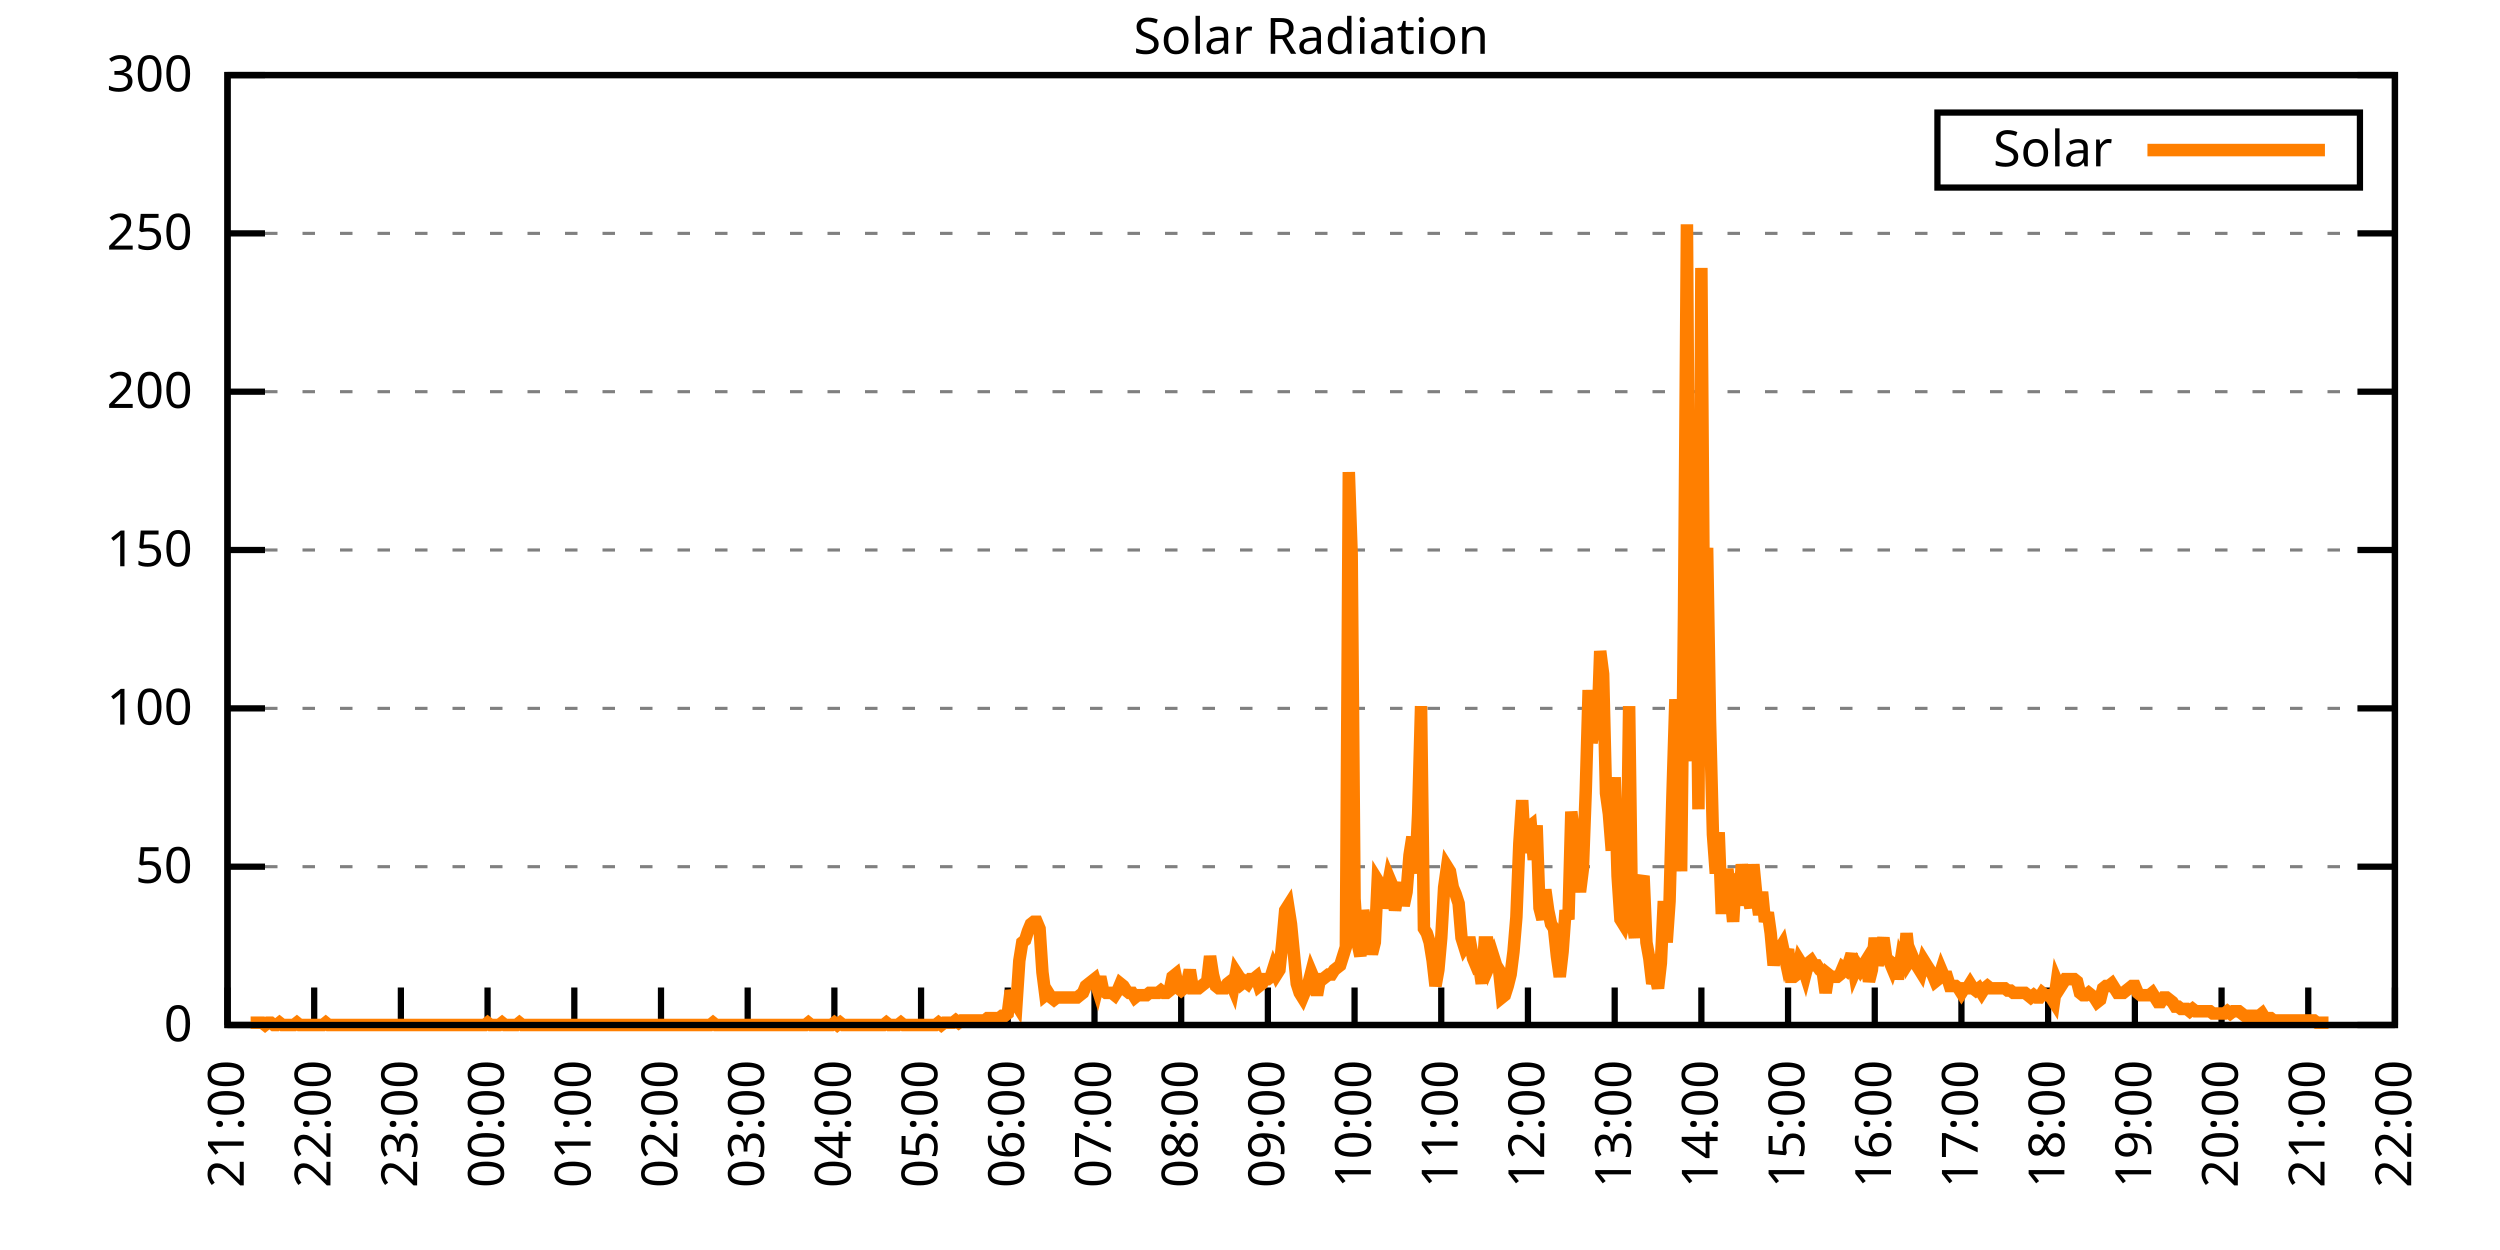
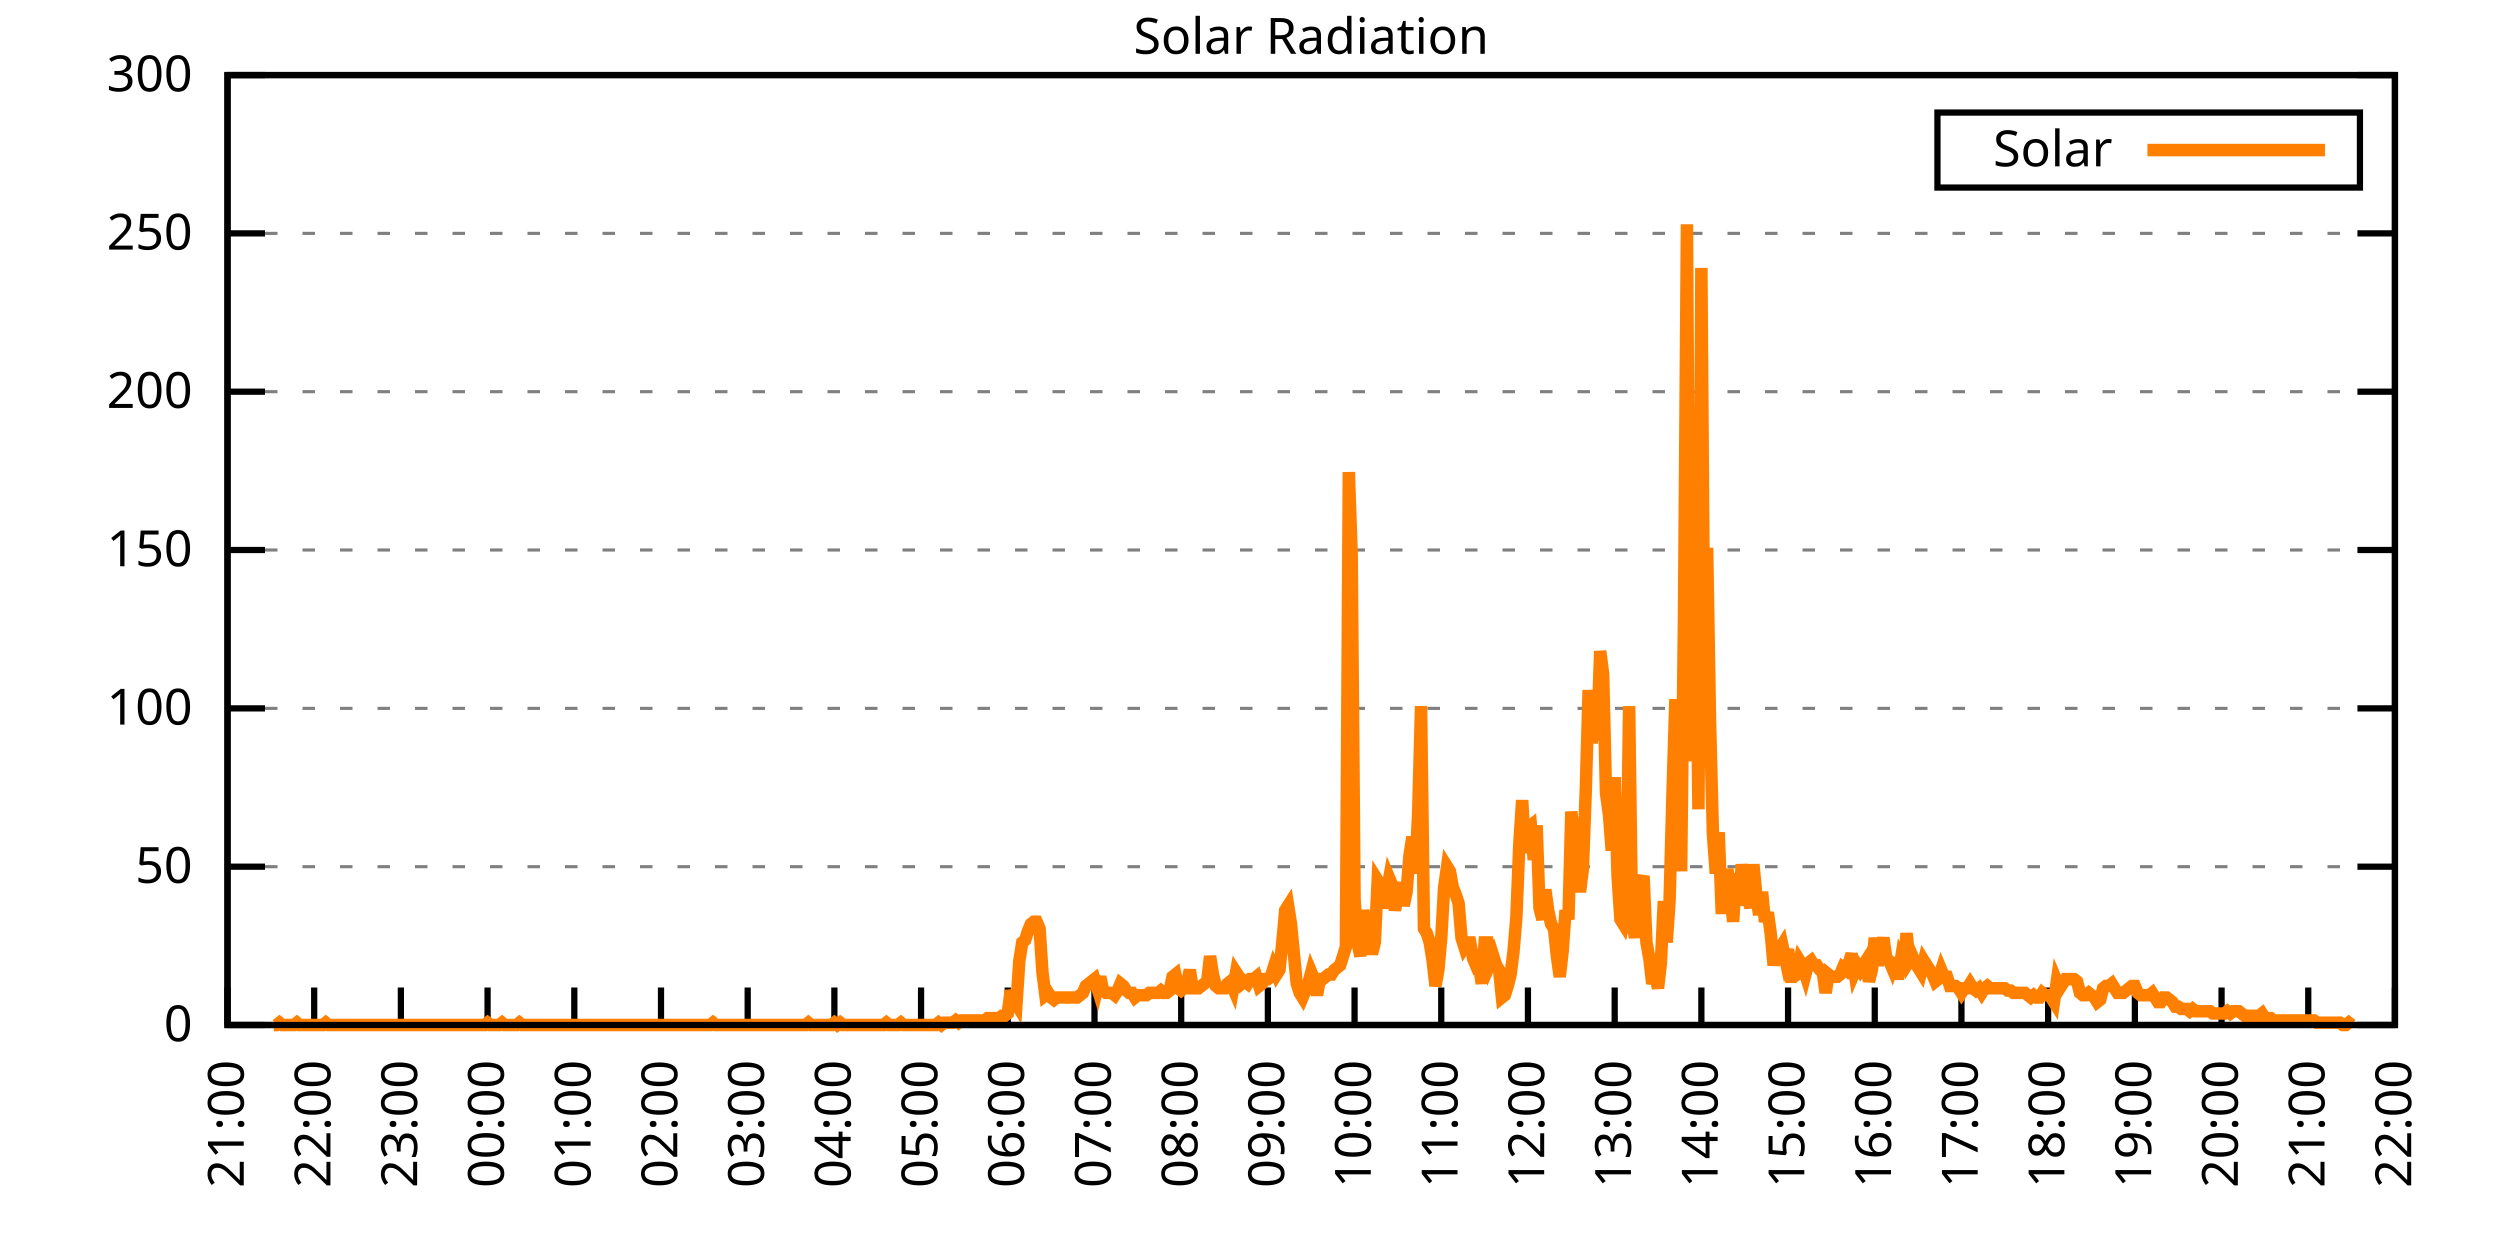
<svg xmlns="http://www.w3.org/2000/svg" xmlns:xlink="http://www.w3.org/1999/xlink" width="400" height="200" viewBox="0 0 400 200">
  <g id="gnuplot_canvas">
    <rect x="0" y="0" width="400" height="200" fill="none" />
    <defs>
      <circle id="gpDot" r="0.5" stroke-width="0.5" stroke="currentColor" />
      <path id="gpPt0" stroke-width="0.333" stroke="currentColor" d="M-1,0 h2 M0,-1 v2" />
      <path id="gpPt1" stroke-width="0.333" stroke="currentColor" d="M-1,-1 L1,1 M1,-1 L-1,1" />
      <path id="gpPt2" stroke-width="0.333" stroke="currentColor" d="M-1,0 L1,0 M0,-1 L0,1 M-1,-1 L1,1 M-1,1 L1,-1" />
      <rect id="gpPt3" stroke-width="0.333" stroke="currentColor" x="-1" y="-1" width="2" height="2" />
      <rect id="gpPt4" stroke-width="0.333" stroke="currentColor" fill="currentColor" x="-1" y="-1" width="2" height="2" />
      <circle id="gpPt5" stroke-width="0.333" stroke="currentColor" cx="0" cy="0" r="1" />
      <use xlink:href="#gpPt5" id="gpPt6" fill="currentColor" stroke="none" />
      <path id="gpPt7" stroke-width="0.333" stroke="currentColor" d="M0,-1.33 L-1.33,0.67 L1.33,0.67 z" />
      <use xlink:href="#gpPt7" id="gpPt8" fill="currentColor" stroke="none" />
      <use xlink:href="#gpPt7" id="gpPt9" stroke="currentColor" transform="rotate(180)" />
      <use xlink:href="#gpPt9" id="gpPt10" fill="currentColor" stroke="none" />
      <use xlink:href="#gpPt3" id="gpPt11" stroke="currentColor" transform="rotate(45)" />
      <use xlink:href="#gpPt11" id="gpPt12" fill="currentColor" stroke="none" />
      <path id="gpPt13" stroke-width="0.333" stroke="currentColor" d="M0,1.330 L1.265,0.411 L0.782,-1.067 L-0.782,-1.076 L-1.265,0.411 z" />
      <use xlink:href="#gpPt13" id="gpPt14" fill="currentColor" stroke="none" />
      <filter id="textbox" filterUnits="objectBoundingBox" x="0" y="0" height="1" width="1">
        <feFlood flood-color="white" flood-opacity="1" result="bgnd" />
        <feComposite in="SourceGraphic" in2="bgnd" operator="atop" />
      </filter>
      <filter id="greybox" filterUnits="objectBoundingBox" x="0" y="0" height="1" width="1">
        <feFlood flood-color="lightgrey" flood-opacity="1" result="grey" />
        <feComposite in="SourceGraphic" in2="grey" operator="atop" />
      </filter>
    </defs>
    <g fill="none" color="white" stroke="currentColor" stroke-width="1.00" stroke-linecap="butt" stroke-linejoin="miter">
</g>
    <g fill="none" color="black" stroke="currentColor" stroke-width="1.00" stroke-linecap="butt" stroke-linejoin="miter">
      <g stroke="none" shape-rendering="crispEdges">
        <polygon fill="rgb(255, 255, 255)" points="36.40,164.00 383.18,164.00 383.18,12.02 36.40,12.02 " />
      </g>
    </g>
    <g fill="none" color="black" stroke="currentColor" stroke-width="1.00" stroke-linecap="butt" stroke-linejoin="miter">
</g>
    <g fill="none" color="black" stroke="black" stroke-width="0.50" stroke-linecap="butt" stroke-linejoin="miter">
</g>
    <g fill="none" color="gray" stroke="currentColor" stroke-width="0.50" stroke-linecap="butt" stroke-linejoin="miter">
      <path stroke="gray" stroke-dasharray="2,4" class="gridline" d="M36.40,164.00 L383.19,164.00  " />
    </g>
    <g fill="none" color="gray" stroke="gray" stroke-width="1.00" stroke-linecap="butt" stroke-linejoin="miter">
</g>
    <g fill="none" color="black" stroke="currentColor" stroke-width="1.00" stroke-linecap="butt" stroke-linejoin="miter">
      <path stroke="black" d="M36.40,164.00 L42.40,164.00 M383.19,164.00 L377.19,164.00  " />
      <g transform="translate(30.80,166.60)" stroke="none" fill="black" font-family="Sans" font-size="8.00" text-anchor="end">
        <text>
          <tspan font-family="Sans"> 0</tspan>
        </text>
      </g>
    </g>
    <g fill="none" color="black" stroke="currentColor" stroke-width="1.00" stroke-linecap="butt" stroke-linejoin="miter">
</g>
    <g fill="none" color="black" stroke="black" stroke-width="0.50" stroke-linecap="butt" stroke-linejoin="miter">
</g>
    <g fill="none" color="gray" stroke="currentColor" stroke-width="0.50" stroke-linecap="butt" stroke-linejoin="miter">
      <path stroke="gray" stroke-dasharray="2,4" class="gridline" d="M36.40,138.67 L383.19,138.67  " />
    </g>
    <g fill="none" color="gray" stroke="gray" stroke-width="1.00" stroke-linecap="butt" stroke-linejoin="miter">
</g>
    <g fill="none" color="black" stroke="currentColor" stroke-width="1.00" stroke-linecap="butt" stroke-linejoin="miter">
      <path stroke="black" d="M36.40,138.67 L42.40,138.67 M383.19,138.67 L377.19,138.67  " />
      <g transform="translate(30.80,141.27)" stroke="none" fill="black" font-family="Sans" font-size="8.00" text-anchor="end">
        <text>
          <tspan font-family="Sans"> 50</tspan>
        </text>
      </g>
    </g>
    <g fill="none" color="black" stroke="currentColor" stroke-width="1.00" stroke-linecap="butt" stroke-linejoin="miter">
</g>
    <g fill="none" color="black" stroke="black" stroke-width="0.50" stroke-linecap="butt" stroke-linejoin="miter">
</g>
    <g fill="none" color="gray" stroke="currentColor" stroke-width="0.50" stroke-linecap="butt" stroke-linejoin="miter">
      <path stroke="gray" stroke-dasharray="2,4" class="gridline" d="M36.40,113.34 L383.19,113.34  " />
    </g>
    <g fill="none" color="gray" stroke="gray" stroke-width="1.00" stroke-linecap="butt" stroke-linejoin="miter">
</g>
    <g fill="none" color="black" stroke="currentColor" stroke-width="1.00" stroke-linecap="butt" stroke-linejoin="miter">
      <path stroke="black" d="M36.40,113.34 L42.40,113.34 M383.19,113.34 L377.19,113.34  " />
      <g transform="translate(30.80,115.94)" stroke="none" fill="black" font-family="Sans" font-size="8.00" text-anchor="end">
        <text>
          <tspan font-family="Sans"> 100</tspan>
        </text>
      </g>
    </g>
    <g fill="none" color="black" stroke="currentColor" stroke-width="1.00" stroke-linecap="butt" stroke-linejoin="miter">
</g>
    <g fill="none" color="black" stroke="black" stroke-width="0.50" stroke-linecap="butt" stroke-linejoin="miter">
</g>
    <g fill="none" color="gray" stroke="currentColor" stroke-width="0.50" stroke-linecap="butt" stroke-linejoin="miter">
      <path stroke="gray" stroke-dasharray="2,4" class="gridline" d="M36.40,88.00 L383.19,88.00  " />
    </g>
    <g fill="none" color="gray" stroke="gray" stroke-width="1.00" stroke-linecap="butt" stroke-linejoin="miter">
</g>
    <g fill="none" color="black" stroke="currentColor" stroke-width="1.00" stroke-linecap="butt" stroke-linejoin="miter">
      <path stroke="black" d="M36.40,88.00 L42.40,88.00 M383.19,88.00 L377.19,88.00  " />
      <g transform="translate(30.80,90.60)" stroke="none" fill="black" font-family="Sans" font-size="8.00" text-anchor="end">
        <text>
          <tspan font-family="Sans"> 150</tspan>
        </text>
      </g>
    </g>
    <g fill="none" color="black" stroke="currentColor" stroke-width="1.00" stroke-linecap="butt" stroke-linejoin="miter">
</g>
    <g fill="none" color="black" stroke="black" stroke-width="0.50" stroke-linecap="butt" stroke-linejoin="miter">
</g>
    <g fill="none" color="gray" stroke="currentColor" stroke-width="0.50" stroke-linecap="butt" stroke-linejoin="miter">
      <path stroke="gray" stroke-dasharray="2,4" class="gridline" d="M36.40,62.67 L383.19,62.67  " />
    </g>
    <g fill="none" color="gray" stroke="gray" stroke-width="1.00" stroke-linecap="butt" stroke-linejoin="miter">
</g>
    <g fill="none" color="black" stroke="currentColor" stroke-width="1.00" stroke-linecap="butt" stroke-linejoin="miter">
      <path stroke="black" d="M36.40,62.67 L42.40,62.67 M383.19,62.67 L377.19,62.67  " />
      <g transform="translate(30.80,65.27)" stroke="none" fill="black" font-family="Sans" font-size="8.00" text-anchor="end">
        <text>
          <tspan font-family="Sans"> 200</tspan>
        </text>
      </g>
    </g>
    <g fill="none" color="black" stroke="currentColor" stroke-width="1.00" stroke-linecap="butt" stroke-linejoin="miter">
</g>
    <g fill="none" color="black" stroke="black" stroke-width="0.50" stroke-linecap="butt" stroke-linejoin="miter">
</g>
    <g fill="none" color="gray" stroke="currentColor" stroke-width="0.50" stroke-linecap="butt" stroke-linejoin="miter">
      <path stroke="gray" stroke-dasharray="2,4" class="gridline" d="M36.40,37.34 L383.19,37.34  " />
    </g>
    <g fill="none" color="gray" stroke="gray" stroke-width="1.00" stroke-linecap="butt" stroke-linejoin="miter">
</g>
    <g fill="none" color="black" stroke="currentColor" stroke-width="1.00" stroke-linecap="butt" stroke-linejoin="miter">
      <path stroke="black" d="M36.40,37.34 L42.40,37.34 M383.19,37.34 L377.19,37.34  " />
      <g transform="translate(30.80,39.94)" stroke="none" fill="black" font-family="Sans" font-size="8.00" text-anchor="end">
        <text>
          <tspan font-family="Sans"> 250</tspan>
        </text>
      </g>
    </g>
    <g fill="none" color="black" stroke="currentColor" stroke-width="1.00" stroke-linecap="butt" stroke-linejoin="miter">
</g>
    <g fill="none" color="black" stroke="black" stroke-width="0.50" stroke-linecap="butt" stroke-linejoin="miter">
</g>
    <g fill="none" color="gray" stroke="currentColor" stroke-width="0.50" stroke-linecap="butt" stroke-linejoin="miter">
      <path stroke="gray" stroke-dasharray="2,4" class="gridline" d="M36.40,12.01 L383.19,12.01  " />
    </g>
    <g fill="none" color="gray" stroke="gray" stroke-width="1.00" stroke-linecap="butt" stroke-linejoin="miter">
</g>
    <g fill="none" color="black" stroke="currentColor" stroke-width="1.00" stroke-linecap="butt" stroke-linejoin="miter">
      <path stroke="black" d="M36.40,12.01 L42.40,12.01 M383.19,12.01 L377.19,12.01  " />
      <g transform="translate(30.80,14.61)" stroke="none" fill="black" font-family="Sans" font-size="8.00" text-anchor="end">
        <text>
          <tspan font-family="Sans"> 300</tspan>
        </text>
      </g>
    </g>
    <g fill="none" color="black" stroke="currentColor" stroke-width="1.00" stroke-linecap="butt" stroke-linejoin="miter">
      <path stroke="black" d="M36.40,164.00 L36.40,158.00  " />
      <g transform="translate(39.00,169.60) rotate(270.00)" stroke="none" fill="black" font-family="Sans" font-size="8.00" text-anchor="end">
        <text>
          <tspan font-family="Sans">21:00</tspan>
        </text>
      </g>
    </g>
    <g fill="none" color="black" stroke="currentColor" stroke-width="1.00" stroke-linecap="butt" stroke-linejoin="miter">
      <path stroke="black" d="M50.27,164.00 L50.27,158.00  " />
      <g transform="translate(52.87,169.60) rotate(270.00)" stroke="none" fill="black" font-family="Sans" font-size="8.00" text-anchor="end">
        <text>
          <tspan font-family="Sans">22:00</tspan>
        </text>
      </g>
    </g>
    <g fill="none" color="black" stroke="currentColor" stroke-width="1.00" stroke-linecap="butt" stroke-linejoin="miter">
      <path stroke="black" d="M64.14,164.00 L64.14,158.00  " />
      <g transform="translate(66.74,169.60) rotate(270.00)" stroke="none" fill="black" font-family="Sans" font-size="8.00" text-anchor="end">
        <text>
          <tspan font-family="Sans">23:00</tspan>
        </text>
      </g>
    </g>
    <g fill="none" color="black" stroke="currentColor" stroke-width="1.00" stroke-linecap="butt" stroke-linejoin="miter">
      <path stroke="black" d="M78.01,164.00 L78.01,158.00  " />
      <g transform="translate(80.61,169.60) rotate(270.00)" stroke="none" fill="black" font-family="Sans" font-size="8.00" text-anchor="end">
        <text>
          <tspan font-family="Sans">00:00</tspan>
        </text>
      </g>
    </g>
    <g fill="none" color="black" stroke="currentColor" stroke-width="1.00" stroke-linecap="butt" stroke-linejoin="miter">
      <path stroke="black" d="M91.89,164.00 L91.89,158.00  " />
      <g transform="translate(94.49,169.60) rotate(270.00)" stroke="none" fill="black" font-family="Sans" font-size="8.00" text-anchor="end">
        <text>
          <tspan font-family="Sans">01:00</tspan>
        </text>
      </g>
    </g>
    <g fill="none" color="black" stroke="currentColor" stroke-width="1.00" stroke-linecap="butt" stroke-linejoin="miter">
      <path stroke="black" d="M105.76,164.00 L105.76,158.00  " />
      <g transform="translate(108.36,169.60) rotate(270.00)" stroke="none" fill="black" font-family="Sans" font-size="8.00" text-anchor="end">
        <text>
          <tspan font-family="Sans">02:00</tspan>
        </text>
      </g>
    </g>
    <g fill="none" color="black" stroke="currentColor" stroke-width="1.00" stroke-linecap="butt" stroke-linejoin="miter">
      <path stroke="black" d="M119.63,164.00 L119.63,158.00  " />
      <g transform="translate(122.23,169.60) rotate(270.00)" stroke="none" fill="black" font-family="Sans" font-size="8.00" text-anchor="end">
        <text>
          <tspan font-family="Sans">03:00</tspan>
        </text>
      </g>
    </g>
    <g fill="none" color="black" stroke="currentColor" stroke-width="1.00" stroke-linecap="butt" stroke-linejoin="miter">
      <path stroke="black" d="M133.50,164.00 L133.50,158.00  " />
      <g transform="translate(136.10,169.60) rotate(270.00)" stroke="none" fill="black" font-family="Sans" font-size="8.00" text-anchor="end">
        <text>
          <tspan font-family="Sans">04:00</tspan>
        </text>
      </g>
    </g>
    <g fill="none" color="black" stroke="currentColor" stroke-width="1.00" stroke-linecap="butt" stroke-linejoin="miter">
      <path stroke="black" d="M147.37,164.00 L147.37,158.00  " />
      <g transform="translate(149.97,169.60) rotate(270.00)" stroke="none" fill="black" font-family="Sans" font-size="8.00" text-anchor="end">
        <text>
          <tspan font-family="Sans">05:00</tspan>
        </text>
      </g>
    </g>
    <g fill="none" color="black" stroke="currentColor" stroke-width="1.00" stroke-linecap="butt" stroke-linejoin="miter">
      <path stroke="black" d="M161.24,164.00 L161.24,158.00  " />
      <g transform="translate(163.84,169.60) rotate(270.00)" stroke="none" fill="black" font-family="Sans" font-size="8.00" text-anchor="end">
        <text>
          <tspan font-family="Sans">06:00</tspan>
        </text>
      </g>
    </g>
    <g fill="none" color="black" stroke="currentColor" stroke-width="1.00" stroke-linecap="butt" stroke-linejoin="miter">
      <path stroke="black" d="M175.12,164.00 L175.12,158.00  " />
      <g transform="translate(177.72,169.60) rotate(270.00)" stroke="none" fill="black" font-family="Sans" font-size="8.00" text-anchor="end">
        <text>
          <tspan font-family="Sans">07:00</tspan>
        </text>
      </g>
    </g>
    <g fill="none" color="black" stroke="currentColor" stroke-width="1.00" stroke-linecap="butt" stroke-linejoin="miter">
      <path stroke="black" d="M188.99,164.00 L188.99,158.00  " />
      <g transform="translate(191.59,169.60) rotate(270.00)" stroke="none" fill="black" font-family="Sans" font-size="8.00" text-anchor="end">
        <text>
          <tspan font-family="Sans">08:00</tspan>
        </text>
      </g>
    </g>
    <g fill="none" color="black" stroke="currentColor" stroke-width="1.00" stroke-linecap="butt" stroke-linejoin="miter">
      <path stroke="black" d="M202.86,164.00 L202.86,158.00  " />
      <g transform="translate(205.46,169.60) rotate(270.00)" stroke="none" fill="black" font-family="Sans" font-size="8.00" text-anchor="end">
        <text>
          <tspan font-family="Sans">09:00</tspan>
        </text>
      </g>
    </g>
    <g fill="none" color="black" stroke="currentColor" stroke-width="1.00" stroke-linecap="butt" stroke-linejoin="miter">
      <path stroke="black" d="M216.73,164.00 L216.73,158.00  " />
      <g transform="translate(219.33,169.60) rotate(270.00)" stroke="none" fill="black" font-family="Sans" font-size="8.00" text-anchor="end">
        <text>
          <tspan font-family="Sans">10:00</tspan>
        </text>
      </g>
    </g>
    <g fill="none" color="black" stroke="currentColor" stroke-width="1.00" stroke-linecap="butt" stroke-linejoin="miter">
      <path stroke="black" d="M230.60,164.00 L230.60,158.00  " />
      <g transform="translate(233.20,169.60) rotate(270.00)" stroke="none" fill="black" font-family="Sans" font-size="8.00" text-anchor="end">
        <text>
          <tspan font-family="Sans">11:00</tspan>
        </text>
      </g>
    </g>
    <g fill="none" color="black" stroke="currentColor" stroke-width="1.00" stroke-linecap="butt" stroke-linejoin="miter">
      <path stroke="black" d="M244.47,164.00 L244.47,158.00  " />
      <g transform="translate(247.07,169.60) rotate(270.00)" stroke="none" fill="black" font-family="Sans" font-size="8.00" text-anchor="end">
        <text>
          <tspan font-family="Sans">12:00</tspan>
        </text>
      </g>
    </g>
    <g fill="none" color="black" stroke="currentColor" stroke-width="1.00" stroke-linecap="butt" stroke-linejoin="miter">
      <path stroke="black" d="M258.35,164.00 L258.35,158.00  " />
      <g transform="translate(260.95,169.60) rotate(270.00)" stroke="none" fill="black" font-family="Sans" font-size="8.00" text-anchor="end">
        <text>
          <tspan font-family="Sans">13:00</tspan>
        </text>
      </g>
    </g>
    <g fill="none" color="black" stroke="currentColor" stroke-width="1.00" stroke-linecap="butt" stroke-linejoin="miter">
      <path stroke="black" d="M272.22,164.00 L272.22,158.00  " />
      <g transform="translate(274.82,169.60) rotate(270.00)" stroke="none" fill="black" font-family="Sans" font-size="8.00" text-anchor="end">
        <text>
          <tspan font-family="Sans">14:00</tspan>
        </text>
      </g>
    </g>
    <g fill="none" color="black" stroke="currentColor" stroke-width="1.00" stroke-linecap="butt" stroke-linejoin="miter">
      <path stroke="black" d="M286.09,164.00 L286.09,158.00  " />
      <g transform="translate(288.69,169.60) rotate(270.00)" stroke="none" fill="black" font-family="Sans" font-size="8.00" text-anchor="end">
        <text>
          <tspan font-family="Sans">15:00</tspan>
        </text>
      </g>
    </g>
    <g fill="none" color="black" stroke="currentColor" stroke-width="1.00" stroke-linecap="butt" stroke-linejoin="miter">
      <path stroke="black" d="M299.96,164.00 L299.96,158.00  " />
      <g transform="translate(302.56,169.60) rotate(270.00)" stroke="none" fill="black" font-family="Sans" font-size="8.00" text-anchor="end">
        <text>
          <tspan font-family="Sans">16:00</tspan>
        </text>
      </g>
    </g>
    <g fill="none" color="black" stroke="currentColor" stroke-width="1.00" stroke-linecap="butt" stroke-linejoin="miter">
      <path stroke="black" d="M313.83,164.00 L313.83,158.00  " />
      <g transform="translate(316.43,169.60) rotate(270.00)" stroke="none" fill="black" font-family="Sans" font-size="8.00" text-anchor="end">
        <text>
          <tspan font-family="Sans">17:00</tspan>
        </text>
      </g>
    </g>
    <g fill="none" color="black" stroke="currentColor" stroke-width="1.00" stroke-linecap="butt" stroke-linejoin="miter">
      <path stroke="black" d="M327.70,164.00 L327.70,158.00  " />
      <g transform="translate(330.30,169.60) rotate(270.00)" stroke="none" fill="black" font-family="Sans" font-size="8.00" text-anchor="end">
        <text>
          <tspan font-family="Sans">18:00</tspan>
        </text>
      </g>
    </g>
    <g fill="none" color="black" stroke="currentColor" stroke-width="1.00" stroke-linecap="butt" stroke-linejoin="miter">
      <path stroke="black" d="M341.58,164.00 L341.58,158.00  " />
      <g transform="translate(344.18,169.60) rotate(270.00)" stroke="none" fill="black" font-family="Sans" font-size="8.00" text-anchor="end">
        <text>
          <tspan font-family="Sans">19:00</tspan>
        </text>
      </g>
    </g>
    <g fill="none" color="black" stroke="currentColor" stroke-width="1.00" stroke-linecap="butt" stroke-linejoin="miter">
      <path stroke="black" d="M355.45,164.00 L355.45,158.00  " />
      <g transform="translate(358.05,169.60) rotate(270.00)" stroke="none" fill="black" font-family="Sans" font-size="8.00" text-anchor="end">
        <text>
          <tspan font-family="Sans">20:00</tspan>
        </text>
      </g>
    </g>
    <g fill="none" color="black" stroke="currentColor" stroke-width="1.00" stroke-linecap="butt" stroke-linejoin="miter">
      <path stroke="black" d="M369.32,164.00 L369.32,158.00  " />
      <g transform="translate(371.92,169.60) rotate(270.00)" stroke="none" fill="black" font-family="Sans" font-size="8.00" text-anchor="end">
        <text>
          <tspan font-family="Sans">21:00</tspan>
        </text>
      </g>
    </g>
    <g fill="none" color="black" stroke="currentColor" stroke-width="1.00" stroke-linecap="butt" stroke-linejoin="miter">
      <path stroke="black" d="M383.19,164.00 L383.19,158.00  " />
      <g transform="translate(385.79,169.60) rotate(270.00)" stroke="none" fill="black" font-family="Sans" font-size="8.00" text-anchor="end">
        <text>
          <tspan font-family="Sans">22:00</tspan>
        </text>
      </g>
    </g>
    <g fill="none" color="black" stroke="currentColor" stroke-width="1.00" stroke-linecap="butt" stroke-linejoin="miter">
</g>
    <g fill="none" color="black" stroke="currentColor" stroke-width="1.00" stroke-linecap="butt" stroke-linejoin="miter">
      <path stroke="black" d="M36.40,12.01 L36.40,164.00 L383.19,164.00 L383.19,12.01 L36.40,12.01 Z  " />
    </g>
    <g fill="none" color="black" stroke="currentColor" stroke-width="1.00" stroke-linecap="butt" stroke-linejoin="miter">
</g>
    <g fill="none" color="black" stroke="currentColor" stroke-width="1.00" stroke-linecap="butt" stroke-linejoin="miter">
      <path stroke="black" d="M309.99,30.01 L309.99,18.01 L377.59,18.01 L377.59,30.01 L309.99,30.01 Z  " />
    </g>
    <g id="Solar_Radiation_plot_1">
      <g fill="none" color="white" stroke="black" stroke-width="2.00" stroke-linecap="butt" stroke-linejoin="miter">
</g>
      <g fill="none" color="black" stroke="currentColor" stroke-width="2.00" stroke-linecap="butt" stroke-linejoin="miter">
        <g transform="translate(337.99,26.61)" stroke="none" fill="black" font-family="Sans" font-size="8.00" text-anchor="end">
          <text>
            <tspan font-family="Sans">Solar</tspan>
          </text>
        </g>
      </g>
      <g fill="none" color="black" stroke="currentColor" stroke-width="2.00" stroke-linecap="butt" stroke-linejoin="miter">
-         <path stroke="rgb(255, 127,   0)" d="M343.59,24.01 L371.99,24.01 M40.10,163.63 L40.56,163.63 L41.02,163.63 L41.49,163.63 L41.95,163.63 L42.41,164.00   L42.87,163.63 L43.34,163.63 L43.80,164.00 L44.26,164.00 L44.72,163.63 L45.19,164.00 L45.65,164.00 L46.11,164.00   L46.57,164.00 L47.03,164.00 L47.50,163.63 L47.96,164.00 L48.42,164.00 L48.88,164.00 L49.35,164.00 L49.81,164.00   L50.27,164.00 L50.73,164.00 L51.20,164.00 L51.66,164.00 L52.12,163.63 L52.58,164.00 L53.05,164.00 L53.51,164.00   L53.97,164.00 L54.43,164.00 L54.90,164.00 L55.36,164.00 L55.82,164.00 L56.28,164.00 L56.75,164.00 L57.21,164.00   L57.67,164.00 L58.13,164.00 L58.59,164.00 L59.06,164.00 L59.52,164.00 L59.98,164.00 L60.44,164.00 L60.91,164.00   L61.37,164.00 L61.83,164.00 L62.29,164.00 L62.76,164.00 L63.22,164.00 L63.68,164.00 L64.14,164.00 L64.61,164.00   L65.07,164.00 L65.53,164.00 L65.99,164.00 L66.46,164.00 L66.92,164.00 L67.38,164.00 L67.84,164.00 L68.30,164.00   L68.77,164.00 L69.23,164.00 L69.69,164.00 L70.15,164.00 L70.62,164.00 L71.08,164.00 L71.54,164.00 L72.00,164.00   L72.47,164.00 L72.93,164.00 L73.39,164.00 L73.85,164.00 L74.32,164.00 L74.78,164.00 L75.24,164.00 L75.70,164.00   L76.17,164.00 L76.63,164.00 L77.09,164.00 L77.55,164.00 L78.01,163.63 L78.48,164.00 L78.94,164.00 L79.40,164.00   L79.86,164.00 L80.33,163.63 L80.79,164.00 L81.25,164.00 L81.71,164.00 L82.18,164.00 L82.64,164.00 L83.10,163.63   L83.56,164.00 L84.03,164.00 L84.49,164.00 L84.95,164.00 L85.41,164.00 L85.88,164.00 L86.34,164.00 L86.80,164.00   L87.26,164.00 L87.72,164.00 L88.19,164.00 L88.65,164.00 L89.11,164.00 L89.57,164.00 L90.04,164.00 L90.50,164.00   L90.96,164.00 L91.42,164.00 L91.89,164.00 L92.35,164.00 L92.81,164.00 L93.27,164.00 L93.74,164.00 L94.20,164.00   L94.66,164.00 L95.12,164.00 L95.59,164.00 L96.05,164.00 L96.51,164.00 L96.97,164.00 L97.44,164.00 L97.90,164.00   L98.36,164.00 L98.82,164.00 L99.28,164.00 L99.75,164.00 L100.21,164.00 L100.67,164.00 L101.13,164.00 L101.60,164.00   L102.06,164.00 L102.52,164.00 L102.98,164.00 L103.45,164.00 L103.91,164.00 L104.37,164.00 L104.83,164.00 L105.30,164.00   L105.76,164.00 L106.22,164.00 L106.68,164.00 L107.15,164.00 L107.61,164.00 L108.07,164.00 L108.53,164.00 L108.99,164.00   L109.46,164.00 L109.92,164.00 L110.38,164.00 L110.84,164.00 L111.31,164.00 L111.77,164.00 L112.23,164.00 L112.69,164.00   L113.16,164.00 L113.62,164.00 L114.08,163.63 L114.54,164.00 L115.01,164.00 L115.47,164.00 L115.93,164.00 L116.39,164.00   L116.86,164.00 L117.32,164.00 L117.78,164.00 L118.24,164.00 L118.70,164.00 L119.17,164.00 L119.63,164.00 L120.09,164.00   L120.55,164.00 L121.02,164.00 L121.48,164.00 L121.94,164.00 L122.40,164.00 L122.87,164.00 L123.33,164.00 L123.79,164.00   L124.25,164.00 L124.72,164.00 L125.18,164.00 L125.64,164.00 L126.10,164.00 L126.57,164.00 L127.03,164.00 L127.49,164.00   L127.95,164.00 L128.41,164.00 L128.88,164.00 L129.34,163.63 L129.80,164.00 L130.26,164.00 L130.73,164.00 L131.19,164.00   L131.65,164.00 L132.11,164.00 L132.58,164.00 L133.04,164.00 L133.50,163.63 L133.96,164.00 L134.43,163.63 L134.89,164.00   L135.35,164.00 L135.81,164.00 L136.28,164.00 L136.74,164.00 L137.20,164.00 L137.66,164.00 L138.13,164.00 L138.59,164.00   L139.05,164.00 L139.51,164.00 L139.97,164.00 L140.44,164.00 L140.90,164.00 L141.36,164.00 L141.82,163.63 L142.29,164.00   L142.75,164.00 L143.21,164.00 L143.67,164.00 L144.14,163.63 L144.60,164.00 L145.06,164.00 L145.52,164.00 L145.99,164.00   L146.45,164.00 L146.91,164.00 L147.37,164.00 L147.84,164.00 L148.30,164.00 L148.76,164.00 L149.22,164.00 L149.68,164.00   L150.15,163.63 L150.61,164.00 L151.07,163.63 L151.53,163.63 L152.00,163.63 L152.46,163.63 L152.92,163.27 L153.38,163.63   L153.85,163.27 L154.31,163.27 L154.77,163.27 L155.23,163.27 L155.70,163.27 L156.16,163.27 L156.62,163.27 L157.08,163.27   L157.55,163.27 L158.01,162.90 L158.47,162.90 L158.93,162.90 L159.39,162.90 L159.86,162.90 L160.32,162.53 L160.78,162.53   L161.24,162.16 L161.71,158.49 L162.17,159.96 L162.63,160.70 L163.09,153.72 L163.56,150.79 L164.02,150.42 L164.48,148.95   L164.94,147.85 L165.41,147.48 L165.87,147.48 L166.33,148.58 L166.79,155.56 L167.26,159.23 L167.72,158.86 L168.18,159.60   L168.64,159.96 L169.10,159.60 L169.57,159.60 L170.03,159.60 L170.49,159.60 L170.95,159.60 L171.42,159.60 L171.88,159.60   L172.34,159.60 L172.80,159.23 L173.27,158.86 L173.73,157.76 L174.19,157.39 L174.65,157.03 L175.12,156.66 L175.58,158.13   L176.04,156.29 L176.50,158.49 L176.97,158.86 L177.43,158.86 L177.89,158.86 L178.35,159.23 L178.82,158.49 L179.28,157.39   L179.74,157.76 L180.20,158.49 L180.66,158.86 L181.13,158.86 L181.59,159.60 L182.05,159.23 L182.51,159.23 L182.98,159.23   L183.44,159.23 L183.90,158.86 L184.36,158.86 L184.83,158.86 L185.29,158.86 L185.75,158.49 L186.21,158.86 L186.68,158.86   L187.14,158.49 L187.60,156.29 L188.06,155.92 L188.53,158.13 L188.99,158.49 L189.45,158.13 L189.91,157.39 L190.37,155.19   L190.84,158.13 L191.30,158.13 L191.76,158.13 L192.22,157.76 L192.69,157.39 L193.15,157.03 L193.61,152.99 L194.07,155.92   L194.54,157.76 L195.00,158.13 L195.46,158.13 L195.92,158.13 L196.39,157.39 L196.85,157.03 L197.31,158.13 L197.77,155.56   L198.24,156.29 L198.70,157.39 L199.16,157.03 L199.62,157.39 L200.08,156.66 L200.55,156.66 L201.01,156.29 L201.47,157.76   L201.93,157.39 L202.40,156.66 L202.86,156.66 L203.32,156.29 L203.78,154.82 L204.25,155.92 L204.71,155.19 L205.17,150.79   L205.63,145.65 L206.10,144.91 L206.56,147.85 L207.02,152.62 L207.48,157.39 L207.95,158.86 L208.41,159.60 L208.87,158.49   L209.33,157.39 L209.80,155.56 L210.26,156.66 L210.72,159.23 L211.18,156.66 L211.64,156.66 L212.11,156.29 L212.57,155.92   L213.03,155.92 L213.49,155.19 L213.96,154.82 L214.42,154.46 L214.88,152.99 L215.34,151.52 L215.81,75.53 L216.27,88.75   L216.73,143.81 L217.19,150.79 L217.66,152.99 L218.12,145.65 L218.58,148.22 L219.04,150.42 L219.51,152.62 L219.97,150.79   L220.43,140.87 L220.89,141.61 L221.35,145.28 L221.82,143.08 L222.28,140.51 L222.74,141.61 L223.20,145.65 L223.67,143.08   L224.13,141.24 L224.59,144.91 L225.05,142.71 L225.52,136.84 L225.98,133.90 L226.44,139.77 L226.90,130.23 L227.37,112.98   L227.83,148.58 L228.29,149.32 L228.75,150.79 L229.22,153.72 L229.68,157.76 L230.14,155.19 L230.60,150.05 L231.06,141.98   L231.53,138.67 L231.99,139.41 L232.45,141.98 L232.91,143.08 L233.38,144.55 L233.84,150.05 L234.30,151.52 L234.76,150.79   L235.23,150.79 L235.69,153.35 L236.15,154.46 L236.61,154.09 L237.08,157.39 L237.54,150.79 L238.00,150.79 L238.46,154.09   L238.93,152.99 L239.39,154.46 L239.85,155.19 L240.31,159.60 L240.77,159.23 L241.24,157.76 L241.70,155.92 L242.16,152.25   L242.62,146.75 L243.09,135.00 L243.55,128.03 L244.01,136.47 L244.47,132.43 L244.94,132.06 L245.40,137.57 L245.86,132.06   L246.32,145.28 L246.79,147.11 L247.25,142.34 L247.71,145.65 L248.17,147.85 L248.64,148.58 L249.10,152.99 L249.56,156.29   L250.02,152.25 L250.49,145.65 L250.95,147.11 L251.41,129.86 L251.87,133.90 L252.33,139.41 L252.80,142.71 L253.26,139.04   L253.72,126.56 L254.18,110.41 L254.65,118.85 L255.11,116.28 L255.57,117.38 L256.03,104.17 L256.50,107.84 L256.96,126.93   L257.42,130.23 L257.88,136.10 L258.35,124.36 L258.81,140.14 L259.27,147.11 L259.73,147.85 L260.20,145.65 L260.66,112.98   L261.12,146.75 L261.58,150.05 L262.04,143.81 L262.51,141.61 L262.97,140.14 L263.43,150.79 L263.89,153.35 L264.36,157.39   L264.82,155.92 L265.28,158.13 L265.74,154.09 L266.21,144.18 L266.67,150.79 L267.13,144.18 L267.59,127.29 L268.06,111.88   L268.52,122.52 L268.98,139.41 L269.44,98.29 L269.91,35.89 L270.37,109.31 L270.83,121.79 L271.29,89.12 L271.75,129.49   L272.22,42.87 L272.68,106.37 L273.14,87.65 L273.60,115.18 L274.07,133.53 L274.53,139.77 L274.99,133.17 L275.45,145.28   L275.92,145.28 L276.38,139.04 L276.84,142.71 L277.30,147.48 L277.77,139.77 L278.23,144.91 L278.69,138.30 L279.15,141.98   L279.62,143.08 L280.08,145.28 L280.54,138.30 L281.00,143.08 L281.46,146.38 L281.93,142.71 L282.39,147.48 L282.85,146.01   L283.31,149.32 L283.78,154.46 L284.24,151.52 L284.70,151.89 L285.16,151.15 L285.63,153.35 L286.09,151.89 L286.55,156.29   L287.01,156.29 L287.48,155.92 L287.94,153.72 L288.40,154.46 L288.86,155.92 L289.33,154.09 L289.79,153.72 L290.25,154.46   L290.71,154.46 L291.18,155.19 L291.64,155.56 L292.10,158.86 L292.56,155.92 L293.02,156.29 L293.49,156.29 L293.95,156.29   L294.41,155.92 L294.87,154.82 L295.34,155.19 L295.80,154.09 L296.26,152.62 L296.72,155.56 L297.19,154.46 L297.65,155.19   L298.11,154.46 L298.57,153.72 L299.04,157.03 L299.50,155.19 L299.96,150.05 L300.42,154.46 L300.89,152.25 L301.35,150.05   L301.81,153.35 L302.27,153.72 L302.73,154.82 L303.20,153.35 L303.66,156.66 L304.12,153.72 L304.58,154.82 L305.05,149.32   L305.51,153.72 L305.97,152.99 L306.43,154.09 L306.90,154.82 L307.36,155.56 L307.82,153.72 L308.28,154.46 L308.75,155.19   L309.21,155.92 L309.67,157.03 L310.13,156.66 L310.60,155.19 L311.06,156.29 L311.52,156.29 L311.98,157.76 L312.44,157.76   L312.91,157.76 L313.37,158.13 L313.83,158.86 L314.29,158.13 L314.76,158.13 L315.22,157.39 L315.68,158.13 L316.14,158.49   L316.61,158.13 L317.07,158.86 L317.53,158.13 L317.99,157.76 L318.46,158.13 L318.92,158.13 L319.38,158.13 L319.84,158.13   L320.31,158.13 L320.77,158.13 L321.23,158.49 L321.69,158.49 L322.15,158.86 L322.62,158.86 L323.08,158.86 L323.54,158.86   L324.00,158.86 L324.47,159.23 L324.93,159.60 L325.39,159.23 L325.85,159.60 L326.32,159.60 L326.78,158.86 L327.24,159.23   L327.70,159.23 L328.17,159.60 L328.63,160.33 L329.09,157.03 L329.55,158.13 L330.02,157.39 L330.48,156.66 L330.94,156.66   L331.40,156.66 L331.87,156.66 L332.33,157.03 L332.79,158.86 L333.25,159.23 L333.71,159.23 L334.18,158.86 L334.64,159.23   L335.10,159.60 L335.56,160.33 L336.03,159.96 L336.49,158.13 L336.95,157.76 L337.41,157.76 L337.88,157.39 L338.34,158.13   L338.80,158.86 L339.26,158.86 L339.73,158.86 L340.19,158.49 L340.65,158.13 L341.11,157.76 L341.58,157.76 L342.04,158.86   L342.50,159.23 L342.96,159.23 L343.42,159.23 L343.89,159.23 L344.35,158.86 L344.81,159.60 L345.27,160.33 L345.74,160.33   L346.20,159.60 L346.66,159.60 L347.12,159.96 L347.59,160.33 L348.05,161.06 L348.51,161.06 L348.97,161.43 L349.44,161.43   L349.90,161.43 L350.36,161.80 L350.82,161.43 L351.29,161.80 L351.75,161.80 L352.21,161.80 L352.67,161.80 L353.13,161.80   L353.60,161.80 L354.06,162.16 L354.52,162.16 L354.98,162.16 L355.45,162.16 L355.91,162.16 L356.37,161.80 L356.83,162.16   L357.30,161.80 L357.76,161.80 L358.22,161.80 L358.68,162.16 L359.15,162.53 L359.61,162.53 L360.07,162.53 L360.53,162.53   L361.00,162.53 L361.46,162.53 L361.92,162.16 L362.38,162.90 L362.84,162.90 L363.31,162.90 L363.77,163.27 L364.23,163.27   L364.69,163.27 L365.16,163.27 L365.62,163.27 L366.08,163.27 L366.54,163.27 L367.01,163.27 L367.47,163.27 L367.93,163.27   L368.39,163.27 L368.86,163.27 L369.32,163.27 L369.78,163.27 L370.24,163.27 L370.71,163.63 L371.17,163.63 L371.63,163.63   L372.09,163.63 L372.56,163.63  " />
+         <path stroke="rgb(255, 127,   0)" d="M343.59,24.01 L371.99,24.01 M43.80,164.00 L44.26,164.00 L44.72,163.63 L45.19,164.00 L45.65,164.00 L46.11,164.00   L46.57,164.00 L47.03,164.00 L47.50,163.63 L47.96,164.00 L48.42,164.00 L48.88,164.00 L49.35,164.00 L49.81,164.00   L50.27,164.00 L50.73,164.00 L51.20,164.00 L51.66,164.00 L52.12,163.63 L52.58,164.00 L53.05,164.00 L53.51,164.00   L53.97,164.00 L54.43,164.00 L54.90,164.00 L55.36,164.00 L55.82,164.00 L56.28,164.00 L56.75,164.00 L57.21,164.00   L57.67,164.00 L58.13,164.00 L58.59,164.00 L59.06,164.00 L59.52,164.00 L59.98,164.00 L60.44,164.00 L60.91,164.00   L61.37,164.00 L61.83,164.00 L62.29,164.00 L62.76,164.00 L63.22,164.00 L63.68,164.00 L64.14,164.00 L64.61,164.00   L65.07,164.00 L65.53,164.00 L65.99,164.00 L66.46,164.00 L66.92,164.00 L67.38,164.00 L67.84,164.00 L68.30,164.00   L68.77,164.00 L69.23,164.00 L69.69,164.00 L70.15,164.00 L70.62,164.00 L71.08,164.00 L71.54,164.00 L72.00,164.00   L72.47,164.00 L72.93,164.00 L73.39,164.00 L73.85,164.00 L74.32,164.00 L74.78,164.00 L75.24,164.00 L75.70,164.00   L76.17,164.00 L76.63,164.00 L77.09,164.00 L77.55,164.00 L78.01,163.63 L78.48,164.00 L78.94,164.00 L79.40,164.00   L79.86,164.00 L80.33,163.63 L80.79,164.00 L81.25,164.00 L81.71,164.00 L82.18,164.00 L82.64,164.00 L83.10,163.63   L83.56,164.00 L84.03,164.00 L84.49,164.00 L84.95,164.00 L85.41,164.00 L85.88,164.00 L86.34,164.00 L86.80,164.00   L87.26,164.00 L87.72,164.00 L88.19,164.00 L88.65,164.00 L89.11,164.00 L89.57,164.00 L90.04,164.00 L90.50,164.00   L90.96,164.00 L91.42,164.00 L91.89,164.00 L92.35,164.00 L92.81,164.00 L93.27,164.00 L93.74,164.00 L94.20,164.00   L94.66,164.00 L95.12,164.00 L95.59,164.00 L96.05,164.00 L96.51,164.00 L96.97,164.00 L97.44,164.00 L97.90,164.00   L98.36,164.00 L98.82,164.00 L99.28,164.00 L99.75,164.00 L100.21,164.00 L100.67,164.00 L101.13,164.00 L101.60,164.00   L102.06,164.00 L102.52,164.00 L102.98,164.00 L103.45,164.00 L103.91,164.00 L104.37,164.00 L104.83,164.00 L105.30,164.00   L105.76,164.00 L106.22,164.00 L106.68,164.00 L107.15,164.00 L107.61,164.00 L108.07,164.00 L108.53,164.00 L108.99,164.00   L109.46,164.00 L109.92,164.00 L110.38,164.00 L110.84,164.00 L111.31,164.00 L111.77,164.00 L112.23,164.00 L112.69,164.00   L113.16,164.00 L113.62,164.00 L114.08,163.63 L114.54,164.00 L115.01,164.00 L115.47,164.00 L115.93,164.00 L116.39,164.00   L116.86,164.00 L117.32,164.00 L117.78,164.00 L118.24,164.00 L118.70,164.00 L119.17,164.00 L119.63,164.00 L120.09,164.00   L120.55,164.00 L121.02,164.00 L121.48,164.00 L121.94,164.00 L122.40,164.00 L122.87,164.00 L123.33,164.00 L123.79,164.00   L124.25,164.00 L124.72,164.00 L125.18,164.00 L125.64,164.00 L126.10,164.00 L126.57,164.00 L127.03,164.00 L127.49,164.00   L127.95,164.00 L128.41,164.00 L128.88,164.00 L129.34,163.63 L129.80,164.00 L130.26,164.00 L130.73,164.00 L131.19,164.00   L131.65,164.00 L132.11,164.00 L132.58,164.00 L133.04,164.00 L133.50,163.63 L133.96,164.00 L134.43,163.63 L134.89,164.00   L135.35,164.00 L135.81,164.00 L136.28,164.00 L136.74,164.00 L137.20,164.00 L137.66,164.00 L138.13,164.00 L138.59,164.00   L139.05,164.00 L139.51,164.00 L139.97,164.00 L140.44,164.00 L140.90,164.00 L141.36,164.00 L141.82,163.63 L142.29,164.00   L142.75,164.00 L143.21,164.00 L143.67,164.00 L144.14,163.63 L144.60,164.00 L145.06,164.00 L145.52,164.00 L145.99,164.00   L146.45,164.00 L146.91,164.00 L147.37,164.00 L147.84,164.00 L148.30,164.00 L148.76,164.00 L149.22,164.00 L149.68,164.00   L150.15,163.63 L150.61,164.00 L151.07,163.63 L151.53,163.63 L152.00,163.63 L152.46,163.63 L152.92,163.27 L153.38,163.63   L153.85,163.27 L154.31,163.27 L154.77,163.27 L155.23,163.27 L155.70,163.27 L156.16,163.27 L156.62,163.27 L157.08,163.27   L157.55,163.27 L158.01,162.90 L158.47,162.90 L158.93,162.90 L159.39,162.90 L159.86,162.90 L160.32,162.53 L160.78,162.53   L161.24,162.16 L161.71,158.49 L162.17,159.96 L162.63,160.70 L163.09,153.72 L163.56,150.79 L164.02,150.42 L164.48,148.95   L164.94,147.85 L165.41,147.48 L165.87,147.48 L166.33,148.58 L166.79,155.56 L167.26,159.23 L167.72,158.86 L168.18,159.60   L168.64,159.96 L169.10,159.60 L169.57,159.60 L170.03,159.60 L170.49,159.60 L170.95,159.60 L171.42,159.60 L171.88,159.60   L172.34,159.60 L172.80,159.23 L173.27,158.86 L173.73,157.76 L174.19,157.39 L174.65,157.03 L175.12,156.66 L175.58,158.13   L176.04,156.29 L176.50,158.49 L176.97,158.86 L177.43,158.86 L177.89,158.86 L178.35,159.23 L178.82,158.49 L179.28,157.39   L179.74,157.76 L180.20,158.49 L180.66,158.86 L181.13,158.86 L181.59,159.60 L182.05,159.23 L182.51,159.23 L182.98,159.23   L183.44,159.23 L183.90,158.86 L184.36,158.86 L184.83,158.86 L185.29,158.86 L185.75,158.49 L186.21,158.86 L186.68,158.86   L187.14,158.49 L187.60,156.29 L188.06,155.92 L188.53,158.13 L188.99,158.49 L189.45,158.13 L189.91,157.39 L190.37,155.19   L190.84,158.13 L191.30,158.13 L191.76,158.13 L192.22,157.76 L192.69,157.39 L193.15,157.03 L193.61,152.99 L194.07,155.92   L194.54,157.76 L195.00,158.13 L195.46,158.13 L195.92,158.13 L196.39,157.39 L196.85,157.03 L197.31,158.13 L197.77,155.56   L198.24,156.29 L198.70,157.39 L199.16,157.03 L199.62,157.39 L200.08,156.66 L200.55,156.66 L201.01,156.29 L201.47,157.76   L201.93,157.39 L202.40,156.66 L202.86,156.66 L203.32,156.29 L203.78,154.82 L204.25,155.92 L204.71,155.19 L205.17,150.79   L205.63,145.65 L206.10,144.91 L206.56,147.85 L207.02,152.62 L207.48,157.39 L207.95,158.86 L208.41,159.60 L208.87,158.49   L209.33,157.39 L209.80,155.56 L210.26,156.66 L210.72,159.23 L211.18,156.66 L211.64,156.66 L212.11,156.29 L212.57,155.92   L213.03,155.92 L213.49,155.19 L213.96,154.82 L214.42,154.46 L214.88,152.99 L215.34,151.52 L215.81,75.53 L216.27,88.75   L216.73,143.81 L217.19,150.79 L217.66,152.99 L218.12,145.65 L218.58,148.22 L219.04,150.42 L219.51,152.62 L219.97,150.79   L220.43,140.87 L220.89,141.61 L221.35,145.28 L221.82,143.08 L222.28,140.51 L222.74,141.61 L223.20,145.65 L223.67,143.08   L224.13,141.24 L224.59,144.91 L225.05,142.71 L225.52,136.84 L225.98,133.90 L226.44,139.77 L226.90,130.23 L227.37,112.98   L227.83,148.58 L228.29,149.32 L228.75,150.79 L229.22,153.72 L229.68,157.76 L230.14,155.19 L230.60,150.05 L231.06,141.98   L231.53,138.67 L231.99,139.41 L232.45,141.98 L232.91,143.08 L233.38,144.55 L233.84,150.05 L234.30,151.52 L234.76,150.79   L235.23,150.79 L235.69,153.35 L236.15,154.46 L236.61,154.09 L237.08,157.39 L237.54,150.79 L238.00,150.79 L238.46,154.09   L238.93,152.99 L239.39,154.46 L239.85,155.19 L240.31,159.60 L240.77,159.23 L241.24,157.76 L241.70,155.92 L242.16,152.25   L242.62,146.75 L243.09,135.00 L243.55,128.03 L244.01,136.47 L244.47,132.43 L244.94,132.06 L245.40,137.57 L245.86,132.06   L246.32,145.28 L246.79,147.11 L247.25,142.34 L247.71,145.65 L248.17,147.85 L248.64,148.58 L249.10,152.99 L249.56,156.29   L250.02,152.25 L250.49,145.65 L250.95,147.11 L251.41,129.86 L251.87,133.90 L252.33,139.41 L252.80,142.71 L253.26,139.04   L253.72,126.56 L254.18,110.41 L254.65,118.85 L255.11,116.28 L255.57,117.38 L256.03,104.17 L256.50,107.84 L256.96,126.93   L257.42,130.23 L257.88,136.10 L258.35,124.36 L258.81,140.14 L259.27,147.11 L259.73,147.85 L260.20,145.65 L260.66,112.98   L261.12,146.75 L261.58,150.05 L262.04,143.81 L262.51,141.61 L262.97,140.14 L263.43,150.79 L263.89,153.35 L264.36,157.39   L264.82,155.92 L265.28,158.13 L265.74,154.09 L266.21,144.18 L266.67,150.79 L267.13,144.18 L267.59,127.29 L268.06,111.88   L268.52,122.52 L268.98,139.41 L269.44,98.29 L269.91,35.89 L270.37,109.31 L270.83,121.79 L271.29,89.12 L271.75,129.49   L272.22,42.87 L272.68,106.37 L273.14,87.65 L273.60,115.18 L274.07,133.53 L274.53,139.77 L274.99,133.17 L275.45,145.28   L275.92,145.28 L276.38,139.04 L276.84,142.71 L277.30,147.48 L277.77,139.77 L278.23,144.91 L278.69,138.30 L279.15,141.98   L279.62,143.08 L280.08,145.28 L280.54,138.30 L281.00,143.08 L281.46,146.38 L281.93,142.71 L282.39,147.48 L282.85,146.01   L283.31,149.32 L283.78,154.46 L284.24,151.52 L284.70,151.89 L285.16,151.15 L285.63,153.35 L286.09,151.89 L286.55,156.29   L287.01,156.29 L287.48,155.92 L287.94,153.72 L288.40,154.46 L288.86,155.92 L289.33,154.09 L289.79,153.72 L290.25,154.46   L290.71,154.46 L291.18,155.19 L291.64,155.56 L292.10,158.86 L292.56,155.92 L293.02,156.29 L293.49,156.29 L293.95,156.29   L294.41,155.92 L294.87,154.82 L295.34,155.19 L295.80,154.09 L296.26,152.62 L296.72,155.56 L297.19,154.46 L297.65,155.19   L298.11,154.46 L298.57,153.72 L299.04,157.03 L299.50,155.19 L299.96,150.05 L300.42,154.46 L300.89,152.25 L301.35,150.05   L301.81,153.35 L302.27,153.72 L302.73,154.82 L303.20,153.35 L303.66,156.66 L304.12,153.72 L304.58,154.82 L305.05,149.32   L305.51,153.72 L305.97,152.99 L306.43,154.09 L306.90,154.82 L307.36,155.56 L307.82,153.72 L308.28,154.46 L308.75,155.19   L309.21,155.92 L309.67,157.03 L310.13,156.66 L310.60,155.19 L311.06,156.29 L311.52,156.29 L311.98,157.76 L312.44,157.76   L312.91,157.76 L313.37,158.13 L313.83,158.86 L314.29,158.13 L314.76,158.13 L315.22,157.39 L315.68,158.13 L316.14,158.49   L316.61,158.13 L317.07,158.86 L317.53,158.13 L317.99,157.76 L318.46,158.13 L318.92,158.13 L319.38,158.13 L319.84,158.13   L320.31,158.13 L320.77,158.13 L321.23,158.49 L321.69,158.49 L322.15,158.86 L322.62,158.86 L323.08,158.86 L323.54,158.86   L324.00,158.86 L324.47,159.23 L324.93,159.60 L325.39,159.23 L325.85,159.60 L326.32,159.60 L326.78,158.86 L327.24,159.23   L327.70,159.23 L328.17,159.60 L328.63,160.33 L329.09,157.03 L329.55,158.13 L330.02,157.39 L330.48,156.66 L330.94,156.66   L331.40,156.66 L331.87,156.66 L332.33,157.03 L332.79,158.86 L333.25,159.23 L333.71,159.23 L334.18,158.86 L334.64,159.23   L335.10,159.60 L335.56,160.33 L336.03,159.96 L336.49,158.13 L336.95,157.76 L337.41,157.76 L337.88,157.39 L338.34,158.13   L338.80,158.86 L339.26,158.86 L339.73,158.86 L340.19,158.49 L340.65,158.13 L341.11,157.76 L341.58,157.76 L342.04,158.86   L342.50,159.23 L342.96,159.23 L343.42,159.23 L343.89,159.23 L344.35,158.86 L344.81,159.60 L345.27,160.33 L345.74,160.33   L346.20,159.60 L346.66,159.60 L347.12,159.96 L347.59,160.33 L348.05,161.06 L348.51,161.06 L348.97,161.43 L349.44,161.43   L349.90,161.43 L350.36,161.80 L350.82,161.43 L351.29,161.80 L351.75,161.80 L352.21,161.80 L352.67,161.80 L353.13,161.80   L353.60,161.80 L354.06,162.16 L354.52,162.16 L354.98,162.16 L355.45,162.16 L355.91,162.16 L356.37,161.80 L356.83,162.16   L357.30,161.80 L357.76,161.80 L358.22,161.80 L358.68,162.16 L359.15,162.53 L359.61,162.53 L360.07,162.53 L360.53,162.53   L361.00,162.53 L361.46,162.53 L361.92,162.16 L362.38,162.90 L362.84,162.90 L363.31,162.90 L363.77,163.27 L364.23,163.27   L364.69,163.27 L365.16,163.27 L365.62,163.27 L366.08,163.27 L366.54,163.27 L367.01,163.27 L367.47,163.27 L367.93,163.27   L368.39,163.27 L368.86,163.27 L369.32,163.27 L369.78,163.27 L370.24,163.27 L370.71,163.63 L371.17,163.63 L371.63,163.63   L372.09,163.63 L372.56,163.63 L373.02,163.63 L373.48,163.63 L373.94,163.63 L374.40,163.63 L374.87,164.00 L375.33,164.00   L375.79,163.63 L376.25,164.00  " />
      </g>
    </g>
    <g fill="none" color="black" stroke="currentColor" stroke-width="2.00" stroke-linecap="butt" stroke-linejoin="miter">
</g>
    <g fill="none" color="black" stroke="black" stroke-width="1.00" stroke-linecap="butt" stroke-linejoin="miter">
</g>
    <g fill="none" color="black" stroke="currentColor" stroke-width="1.00" stroke-linecap="butt" stroke-linejoin="miter">
      <path stroke="black" d="M36.40,12.01 L36.40,164.00 L383.19,164.00 L383.19,12.01 L36.40,12.01 Z  " />
      <g transform="translate(6.80,88.01) rotate(270.00)" stroke="none" fill="black" font-family="Sans" font-size="8.00" text-anchor="middle">
        <text />
      </g>
    </g>
    <g fill="none" color="black" stroke="currentColor" stroke-width="1.00" stroke-linecap="butt" stroke-linejoin="miter">
</g>
    <g fill="none" color="black" stroke="currentColor" stroke-width="1.00" stroke-linecap="butt" stroke-linejoin="miter">
      <g transform="translate(209.79,8.61)" stroke="none" fill="black" font-family="Sans" font-size="8.00" text-anchor="middle">
        <text>
          <tspan font-family="Sans">Solar Radiation</tspan>
        </text>
      </g>
    </g>
    <g fill="none" color="black" stroke="currentColor" stroke-width="1.00" stroke-linecap="butt" stroke-linejoin="miter">
</g>
  </g>
</svg>
